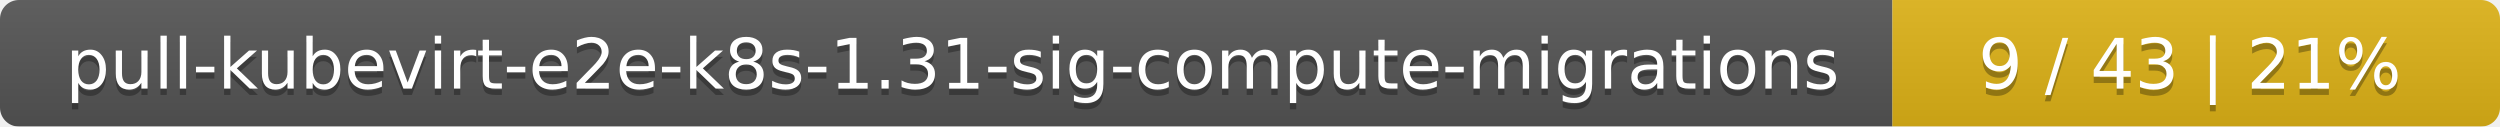
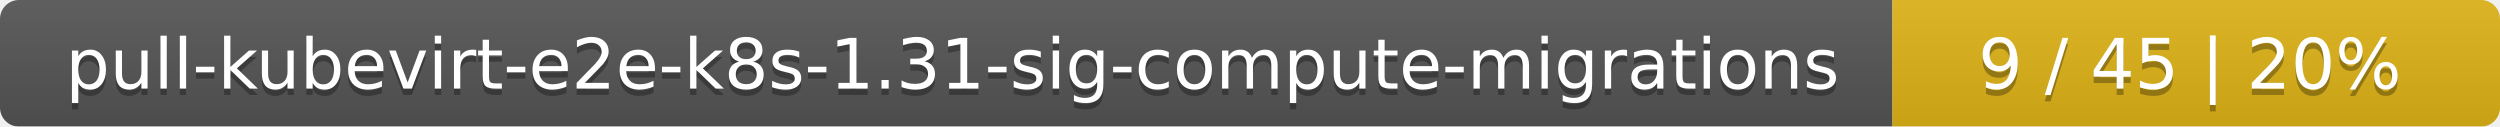
<svg xmlns="http://www.w3.org/2000/svg" width="395" height="20">
  <linearGradient id="smooth" x2="0" y2="100%">
    <stop offset="0" stop-color="#bbb" stop-opacity=".1" />
    <stop offset="1" stop-opacity=".1" />
  </linearGradient>
  <mask id="round">
    <rect width="395" height="20" rx="3" fill="#fff" />
  </mask>
  <g mask="url(#round)">
    <rect width="299" height="20" fill="#555" />
    <rect x="299" width="96" height="20" fill="#dfb317" />
    <rect width="395" height="20" fill="url(#smooth)" />
  </g>
  <g fill="#fff" text-anchor="middle" font-family="DejaVu Sans,Verdana,Geneva,sans-serif" font-size="11">
    <text x="150.5" y="15" fill="#010101" fill-opacity=".3">pull-kubevirt-e2e-k8s-1.31-sig-compute-migrations</text>
    <text x="150.5" y="14">pull-kubevirt-e2e-k8s-1.31-sig-compute-migrations</text>
-     <text x="346" y="15" fill="#010101" fill-opacity=".3">9 / 43    |    21%</text>
-     <text x="346" y="14">9 / 43    |    21%</text>
+     <text x="346" y="15" fill="#010101" fill-opacity=".3">9 / 45    |    20%</text>
+     <text x="346" y="14">9 / 45    |    20%</text>
  </g>
</svg>
